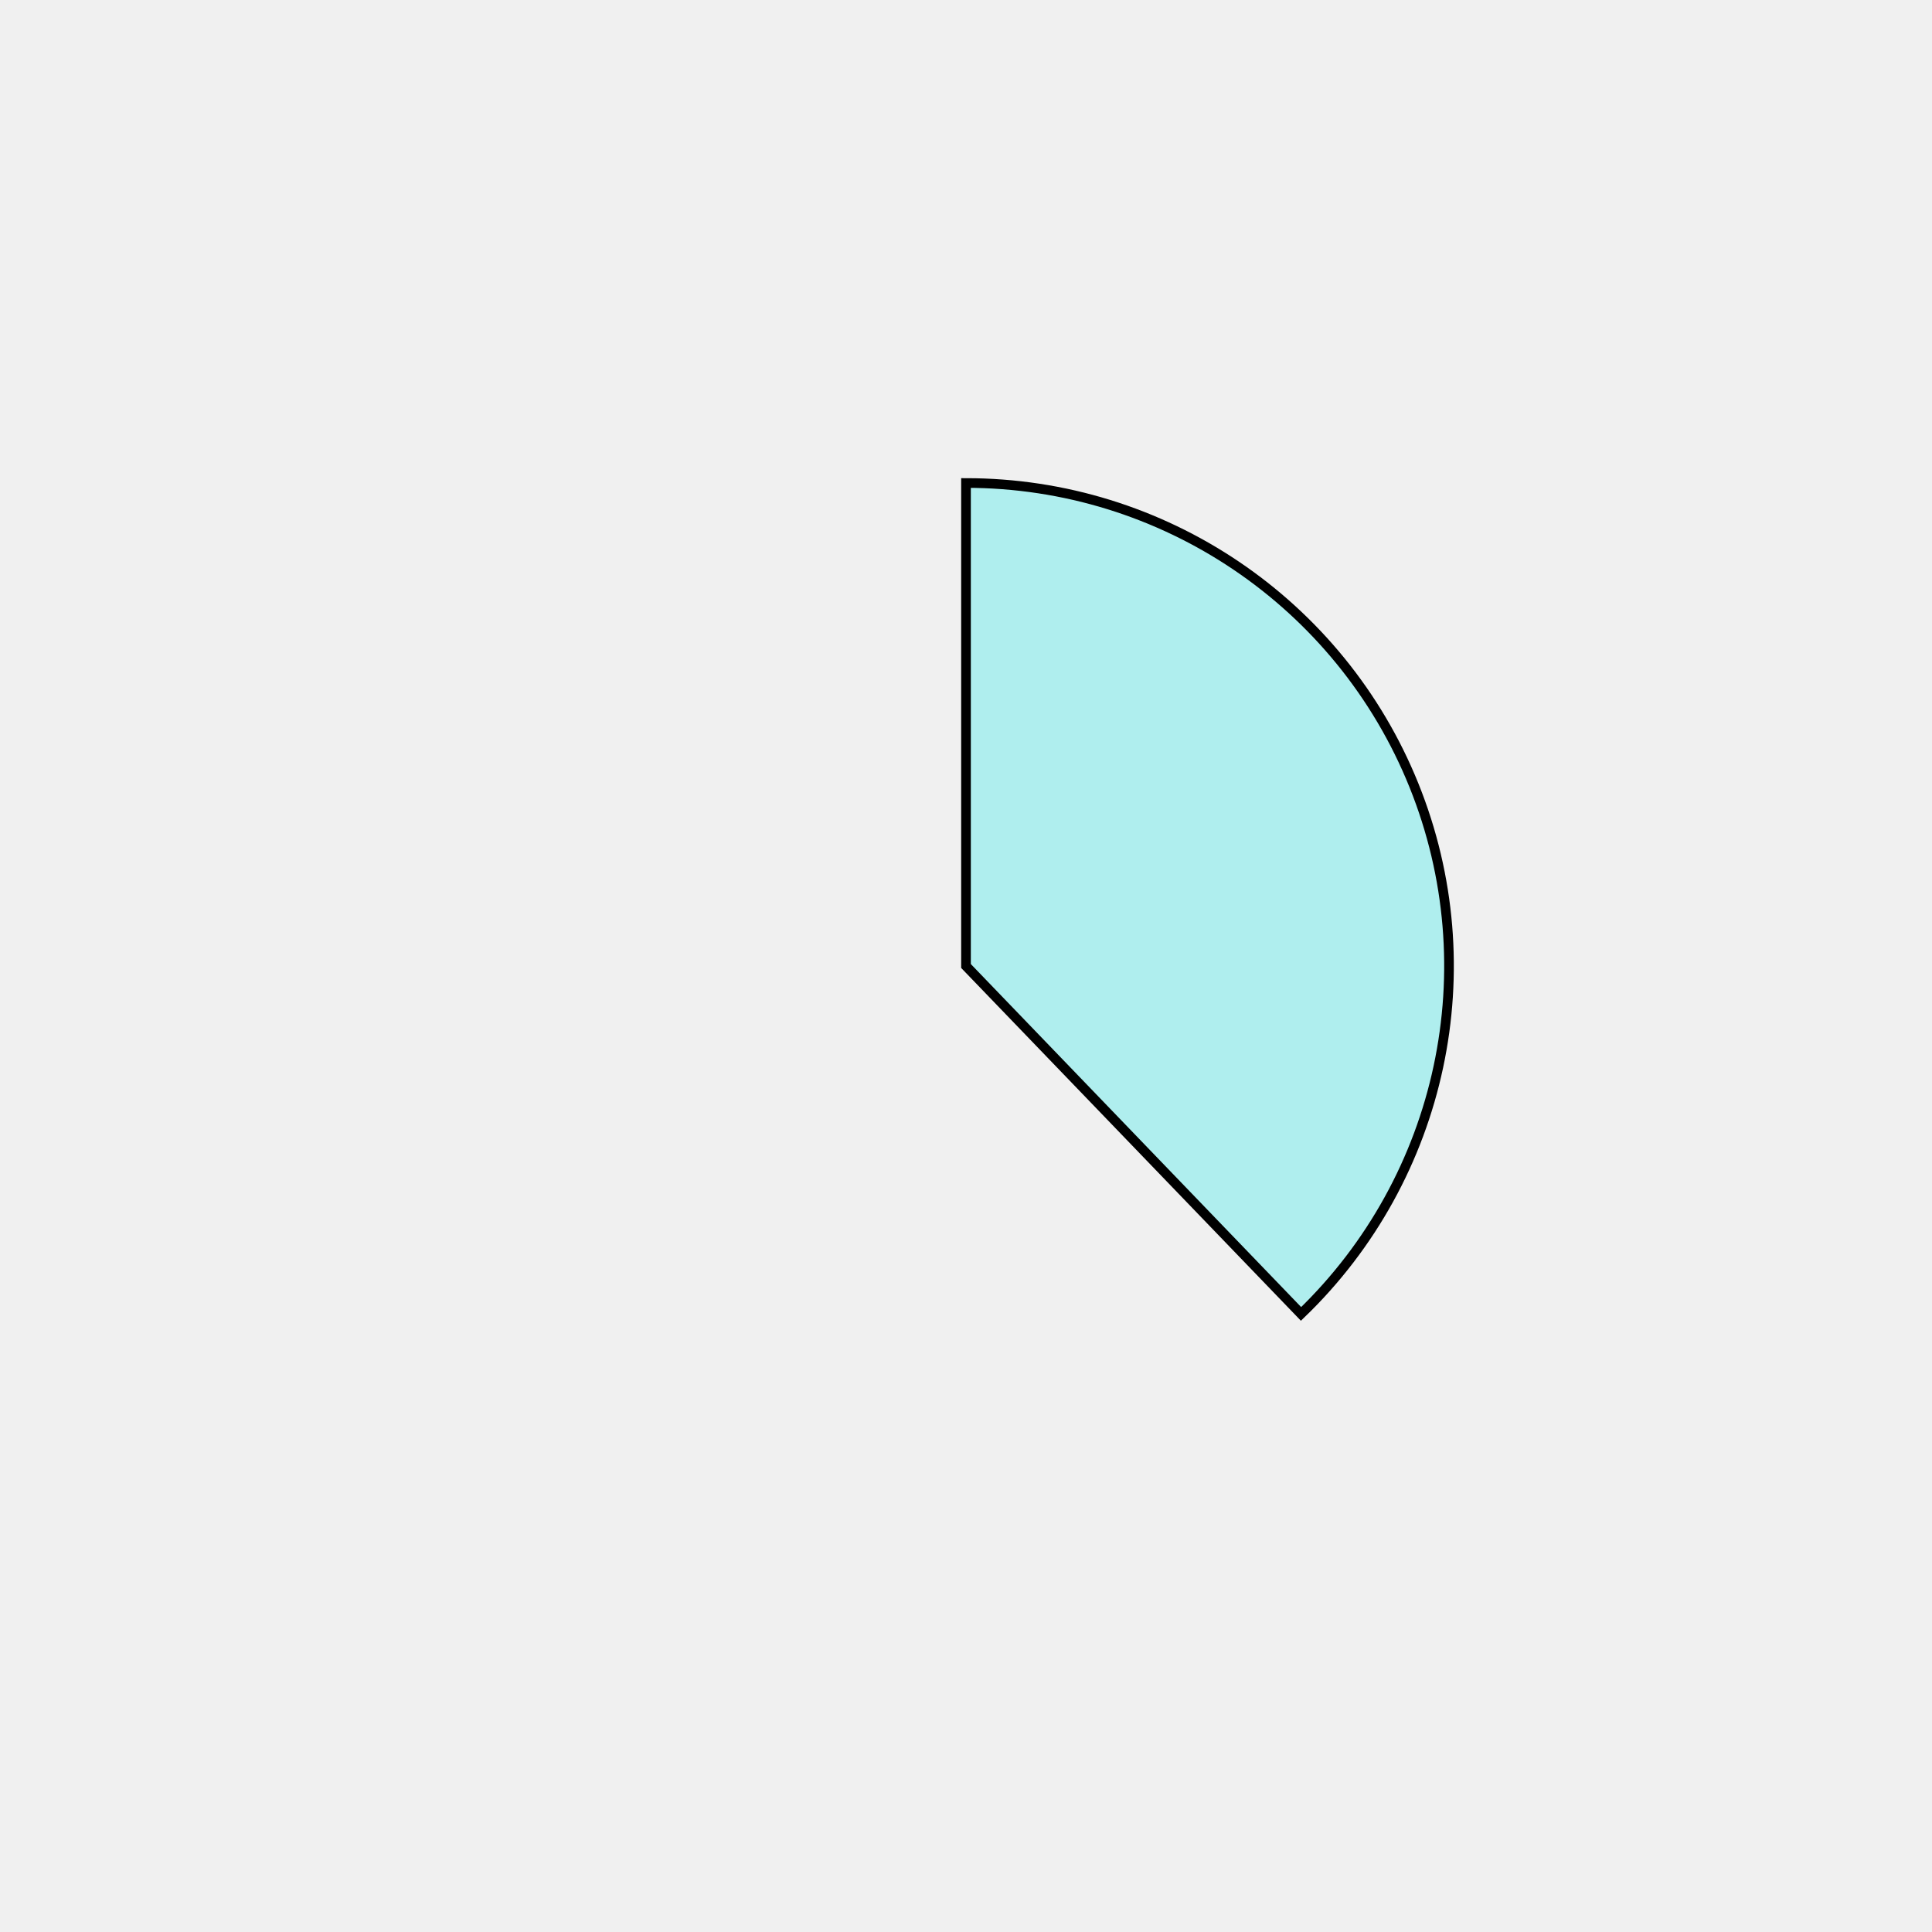
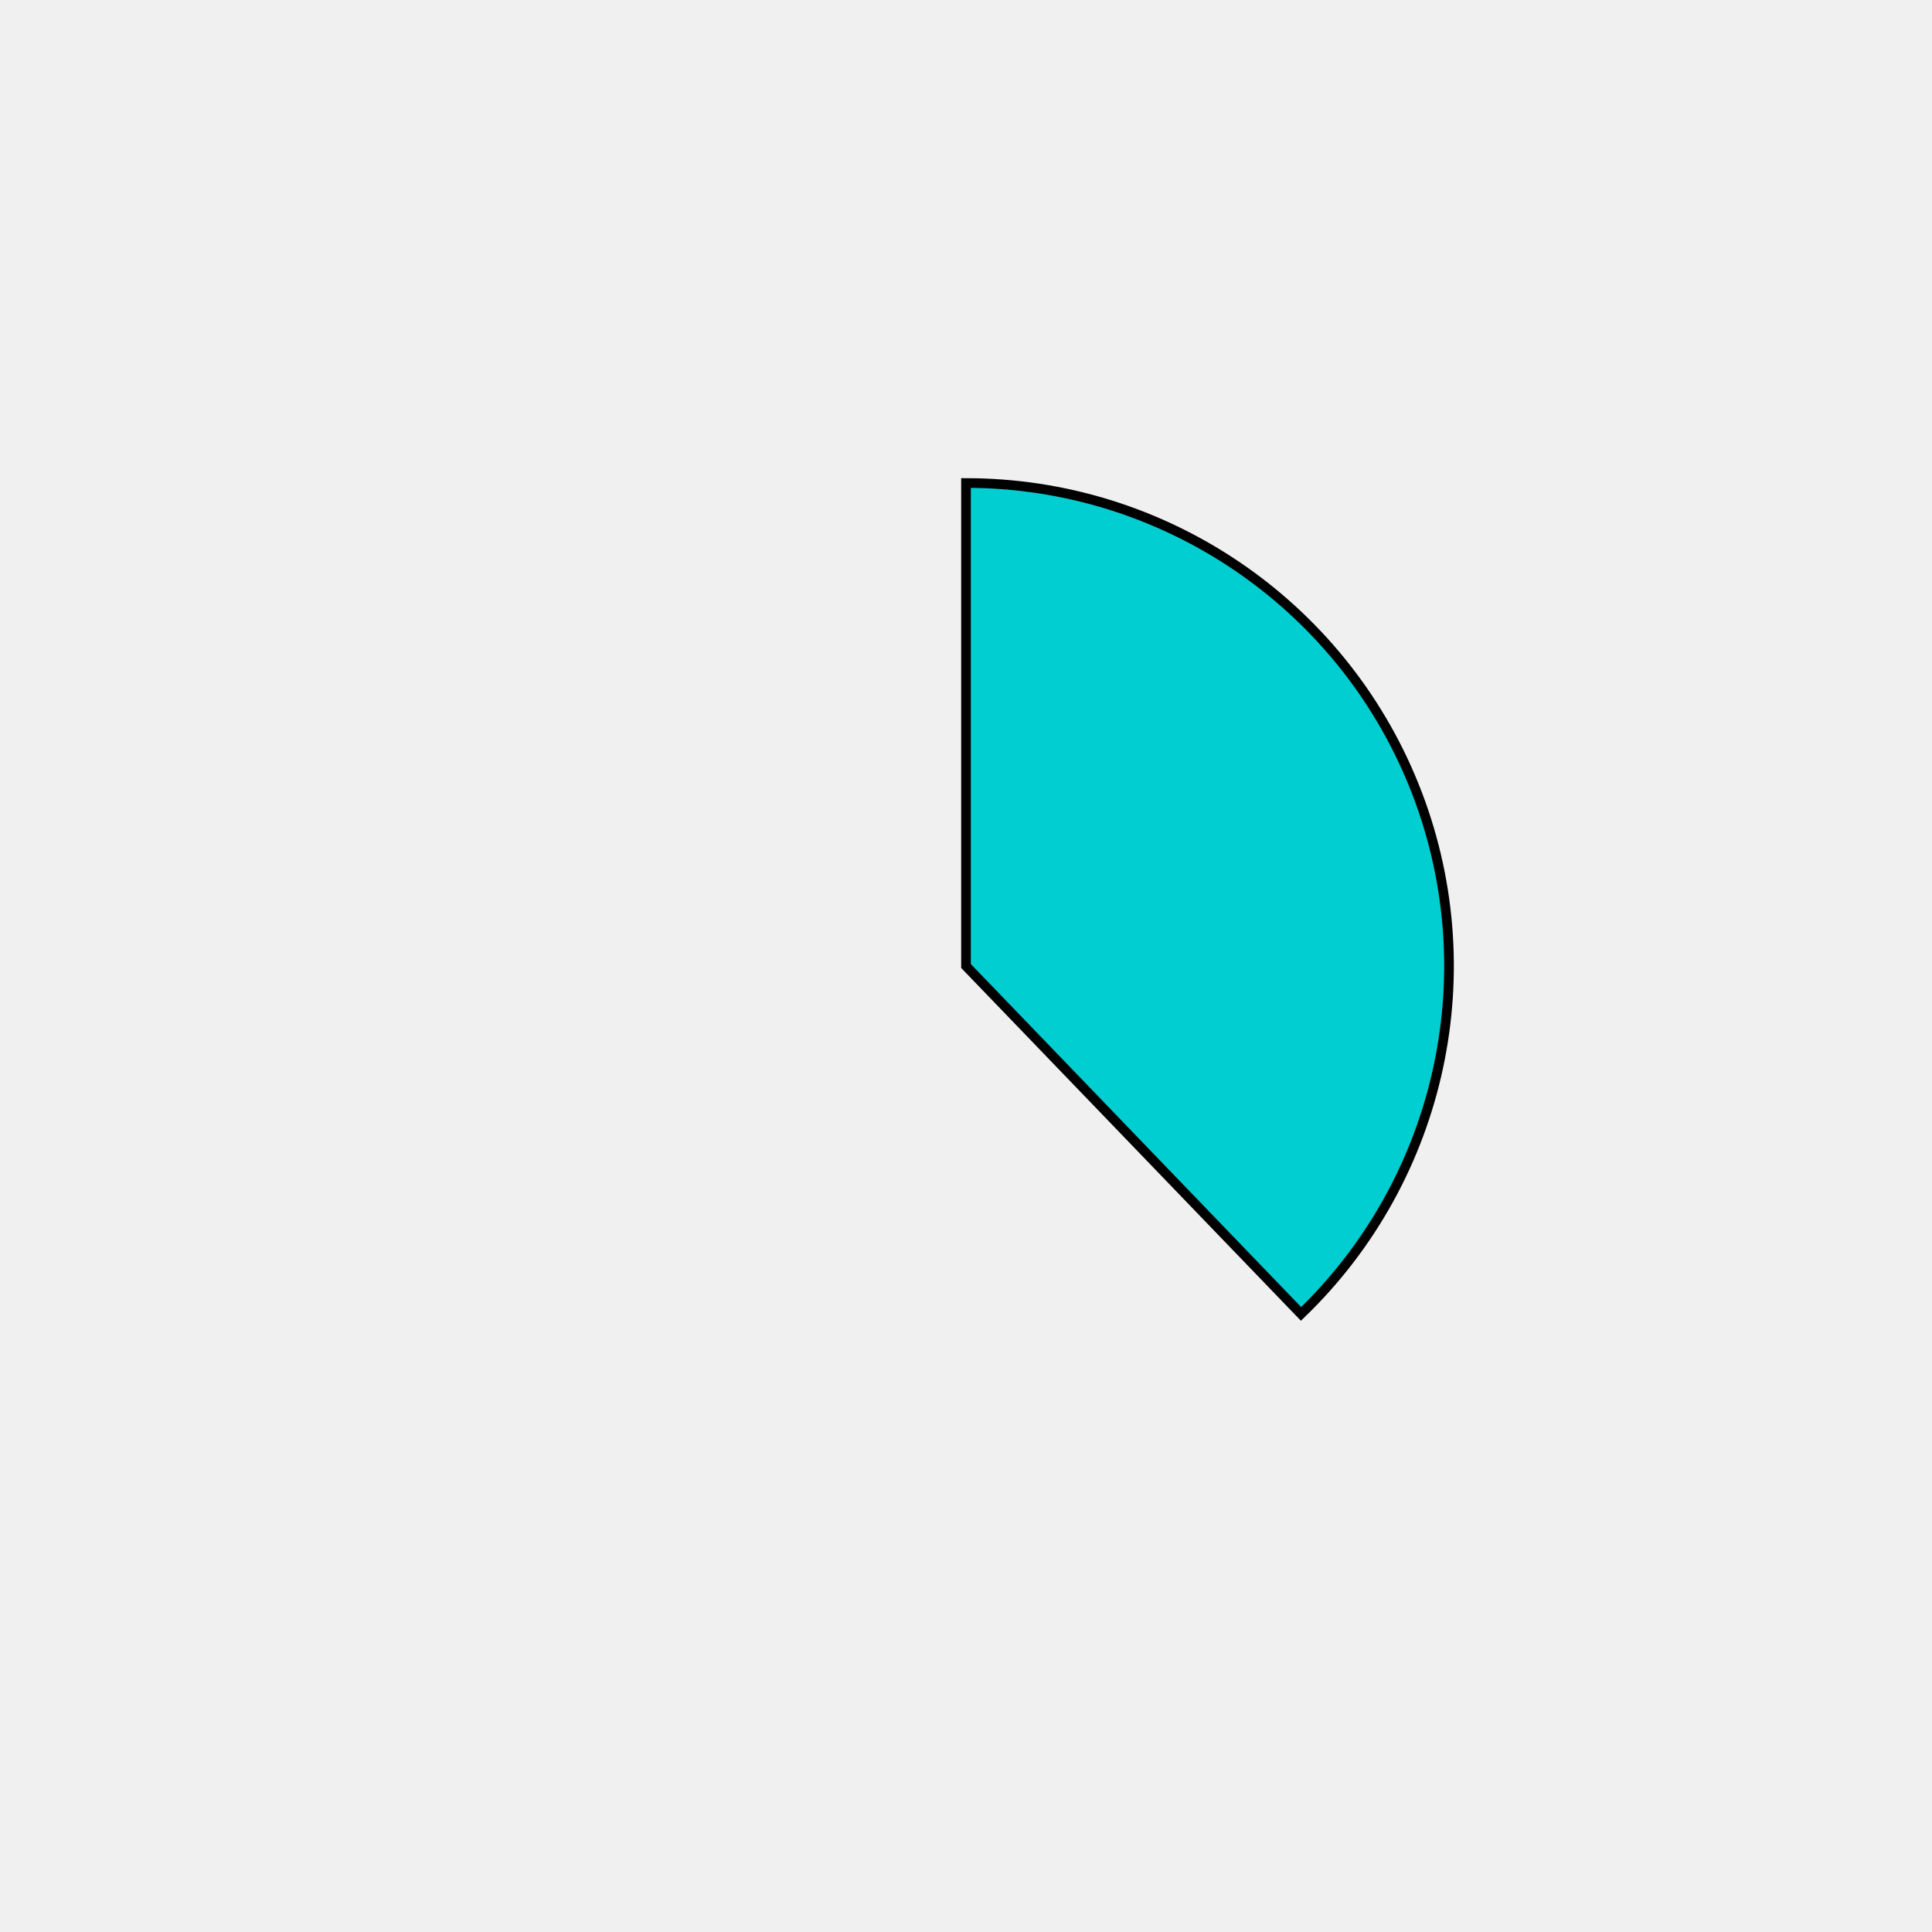
<svg xmlns="http://www.w3.org/2000/svg" height="400px" width="400px" viewBox="0 0 400 400">
  <style>
        path {
                stroke: #000;
                stroke-width: 2px;
                transform: translate(100px, 100px);
        }

        .path_1 {
                animation: fadeIn 5s linear forwards;
        }

        .path_2 {
                transform: scale(0);
                animation: fadeIn 5s linear forwards 5s;
        }


        
        .path_3 {
                transform: scale(0);
                animation: fadeIn 5s linear forwards 10s;
        }


        .path_4 {
                transform: scale(0);
                animation: fadeIn 5s linear forwards 15s;
        }

        .path_5 {
                transform: scale(0);
                animation: fadeIn 5s linear forwards 20s;
        }

        .path_6 {
                transform: scale(0);
                animation: fadeIn 5s linear forwards 25s;
        }

        .path_7 {
                transform: scale(0);
                animation: fadeIn 5s linear forwards 30s;
        }

        .path_8 {
                transform: scale(0);
                animation: fadeIn 5s linear forwards 35s;
        }

        .path_9 {
                transform: scale(0);
                animation: fadeIn 5s linear forwards 40s;
        }

        .path_10 {
                transform: scale(0);
                animation: fadeIn 5s linear forwards 45s;
        }

        @keyframes fadeIn {
                0% {                        
                        transform: translate(250px, 350px) rotate(0deg) scale(0);
                        
                }
                50% {
                        transform: translate(200px, 250px) rotate(180deg) scale(0.5);
                        
                }
                
                100% {
                        transform: translate(100px, 100px) rotate(360deg) scale(1);
                        
                }
        }
        .txt_1 {
                opacity: 0;
                animation: txtShow 5s linear forwards 0s;
        }

        .txt_2 {
                opacity: 0;
                animation: txtShow 5s linear forwards 5s;
        }

        .txt_3 {
                opacity: 0;
                animation: txtShow 5s linear forwards 10s;
        }

        .txt_4 {
                opacity: 0;
                animation: txtShow 5s linear forwards 15s;
        }

        .txt_5 {
                opacity: 0;
                animation: txtShow 5s linear forwards 20s;
        }

        .txt_6 {
                opacity: 0;
                animation: txtShow 5s linear forwards 25s;
        }

        .txt_7 {
                opacity: 0;
                animation: txtShow 5s linear forwards 30s;
        }

        .txt_8 {
                opacity: 0;
                animation: txtShow 5s linear forwards 35s;
        }

        .txt_9 {
                opacity: 0;
                animation: txtShow 5s linear forwards 40s;
        }

        .txt_10 {
                opacity: 0;
                animation: txtShow 5s linear forwards 45s;
        }

        @keyframes txtShow {
                0% {                        
                        opacity: 0;
                        
                }
                100% {
                        opacity: 1;
                        
                }
        }
</style>
-   <path class="path_1" d="M 100,100 L 100,0 A 100,100 0 0 1 169.365,172.031 Z" fill="paleturquoise" stroke="#fff" stroke-width="2" />
-   <text class="txt_1" x="320" y="100" fill="paleturquoise" stroke="paleturquoise" stroke-width="1">Java</text>
-   <path class="path_2" d="M 100,100 L 169.365,172.031 A 100,100 0 0 1 25.406,166.601 Z" fill="indigo" stroke="#fff" stroke-width="2" />
-   <text class="txt_2" x="320" y="120" fill="indigo" stroke="indigo" stroke-width="1">TypeScript</text>
-   <path class="path_3" d="M 100,100 L 25.406,166.601 A 100,100 0 0 1 13.293,50.181 Z" fill="turquoise" stroke="#fff" stroke-width="2" />
-   <text class="txt_3" x="320" y="140" fill="turquoise" stroke="turquoise" stroke-width="1">JavaScript</text>
-   <path class="path_4" d="M 100,100 L 13.293,50.181 A 100,100 0 0 1 30.635,27.969 Z" fill="darkolivegreen" stroke="#fff" stroke-width="2" />
-   <text class="txt_4" x="320" y="160" fill="darkolivegreen" stroke="darkolivegreen" stroke-width="1">HTML</text>
-   <path class="path_5" d="M 100,100 L 30.635,27.969 A 100,100 0 0 1 52.376,12.068 Z" fill="turquoise" stroke="#fff" stroke-width="2" />
-   <text class="txt_5" x="320" y="180" fill="turquoise" stroke="turquoise" stroke-width="1">Sass</text>
-   <path class="path_6" d="M 100,100 L 52.376,12.068 A 100,100 0 0 1 72.705,3.797 Z" fill="lime" stroke="#fff" stroke-width="2" />
-   <text class="txt_6" x="320" y="200" fill="lime" stroke="lime" stroke-width="1">CSS</text>
+   <path class="path_1" d="M 100,100 L 100,0 A 100,100 0 0 1 169.365,172.031 Z" fill="darkturquoise" stroke="#fff" stroke-width="2" />
+   <text class="txt_1" x="320" y="100" fill="darkturquoise" stroke="darkturquoise" stroke-width="1">Java</text>
+   <path class="path_2" d="M 100,100 L 169.365,172.031 A 100,100 0 0 1 25.406,166.601 Z" fill="navy" stroke="#fff" stroke-width="2" />
+   <text class="txt_2" x="320" y="120" fill="navy" stroke="navy" stroke-width="1">TypeScript</text>
+   <path class="path_3" d="M 100,100 L 25.406,166.601 A 100,100 0 0 1 13.293,50.181 Z" fill="teal" stroke="#fff" stroke-width="2" />
+   <text class="txt_3" x="320" y="140" fill="teal" stroke="teal" stroke-width="1">JavaScript</text>
+   <path class="path_4" d="M 100,100 L 13.293,50.181 A 100,100 0 0 1 30.635,27.969 Z" fill="lightcoral" stroke="#fff" stroke-width="2" />
+   <text class="txt_4" x="320" y="160" fill="lightcoral" stroke="lightcoral" stroke-width="1">HTML</text>
+   <path class="path_5" d="M 100,100 L 30.635,27.969 A 100,100 0 0 1 52.376,12.068 Z" fill="mediumseagreen" stroke="#fff" stroke-width="2" />
+   <text class="txt_5" x="320" y="180" fill="mediumseagreen" stroke="mediumseagreen" stroke-width="1">Sass</text>
+   <path class="path_6" d="M 100,100 L 52.376,12.068 A 100,100 0 0 1 72.705,3.797 Z" fill="darkkhaki" stroke="#fff" stroke-width="2" />
+   <text class="txt_6" x="320" y="200" fill="darkkhaki" stroke="darkkhaki" stroke-width="1">CSS</text>
  <path class="path_7" d="M 100,100 L 72.705,3.797 A 100,100 0 0 1 82.498,1.544 Z" fill="darkslateblue" stroke="#fff" stroke-width="2" />
  <text class="txt_7" x="320" y="220" fill="darkslateblue" stroke="darkslateblue" stroke-width="1">Python</text>
-   <path class="path_8" d="M 100,100 L 82.498,1.544 A 100,100 0 0 1 91.841,0.333 Z" fill="olive" stroke="#fff" stroke-width="2" />
-   <text class="txt_8" x="320" y="240" fill="olive" stroke="olive" stroke-width="1">Batchfile</text>
-   <path class="path_9" d="M 100,100 L 91.841,0.333 A 100,100 0 0 1 96.231,0.071 Z" fill="magenta" stroke="#fff" stroke-width="2" />
-   <text class="txt_9" x="320" y="260" fill="magenta" stroke="magenta" stroke-width="1">Mustache</text>
-   <path class="path_10" d="M 100,100 L 96.231,0.071 A 100,100 0 0 1 98.743,0.008 Z" fill="teal" stroke="#fff" stroke-width="2" />
-   <text class="txt_10" x="320" y="280" fill="teal" stroke="teal" stroke-width="1">SCSS</text>
+   <path class="path_8" d="M 100,100 L 82.498,1.544 A 100,100 0 0 1 91.841,0.333 Z" fill="darkorchid" stroke="#fff" stroke-width="2" />
+   <text class="txt_8" x="320" y="240" fill="darkorchid" stroke="darkorchid" stroke-width="1">Batchfile</text>
+   <path class="path_9" d="M 100,100 L 91.841,0.333 A 100,100 0 0 1 96.231,0.071 Z" fill="green" stroke="#fff" stroke-width="2" />
+   <text class="txt_9" x="320" y="260" fill="green" stroke="green" stroke-width="1">Mustache</text>
+   <path class="path_10" d="M 100,100 L 96.231,0.071 A 100,100 0 0 1 98.743,0.008 Z" fill="indianred" stroke="#fff" stroke-width="2" />
+   <text class="txt_10" x="320" y="280" fill="indianred" stroke="indianred" stroke-width="1">SCSS</text>
</svg>
